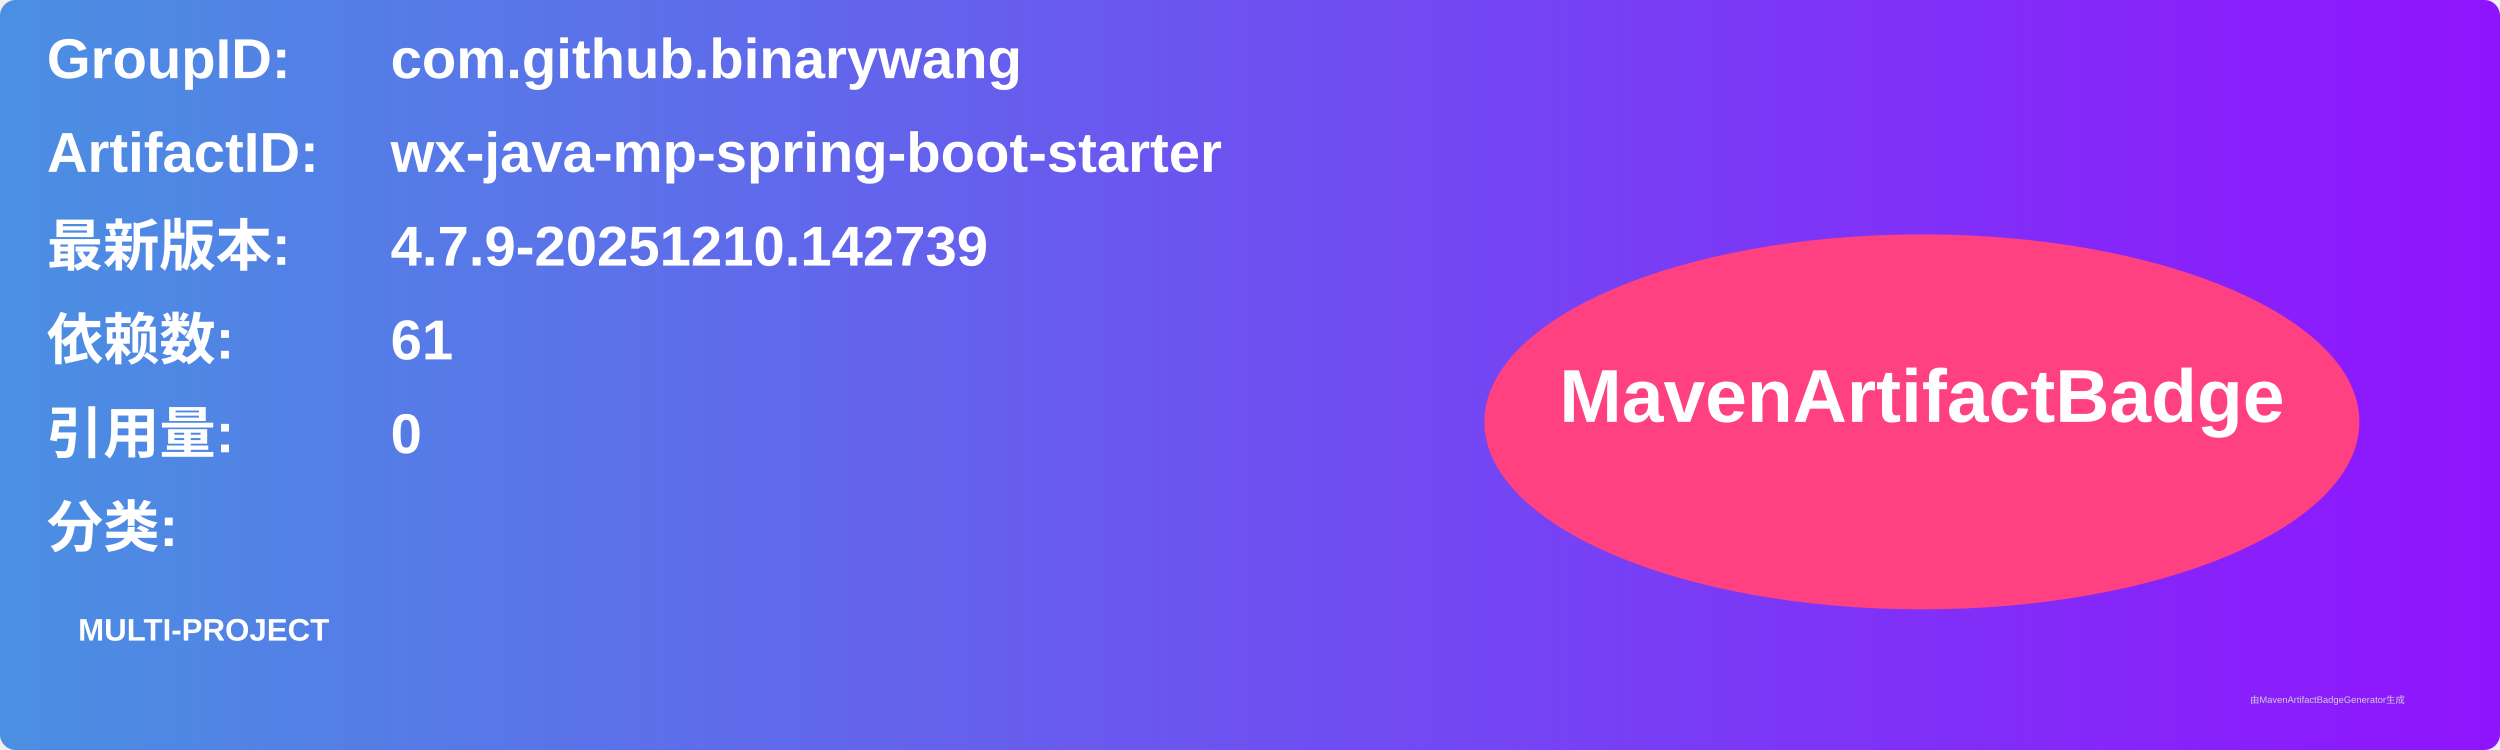
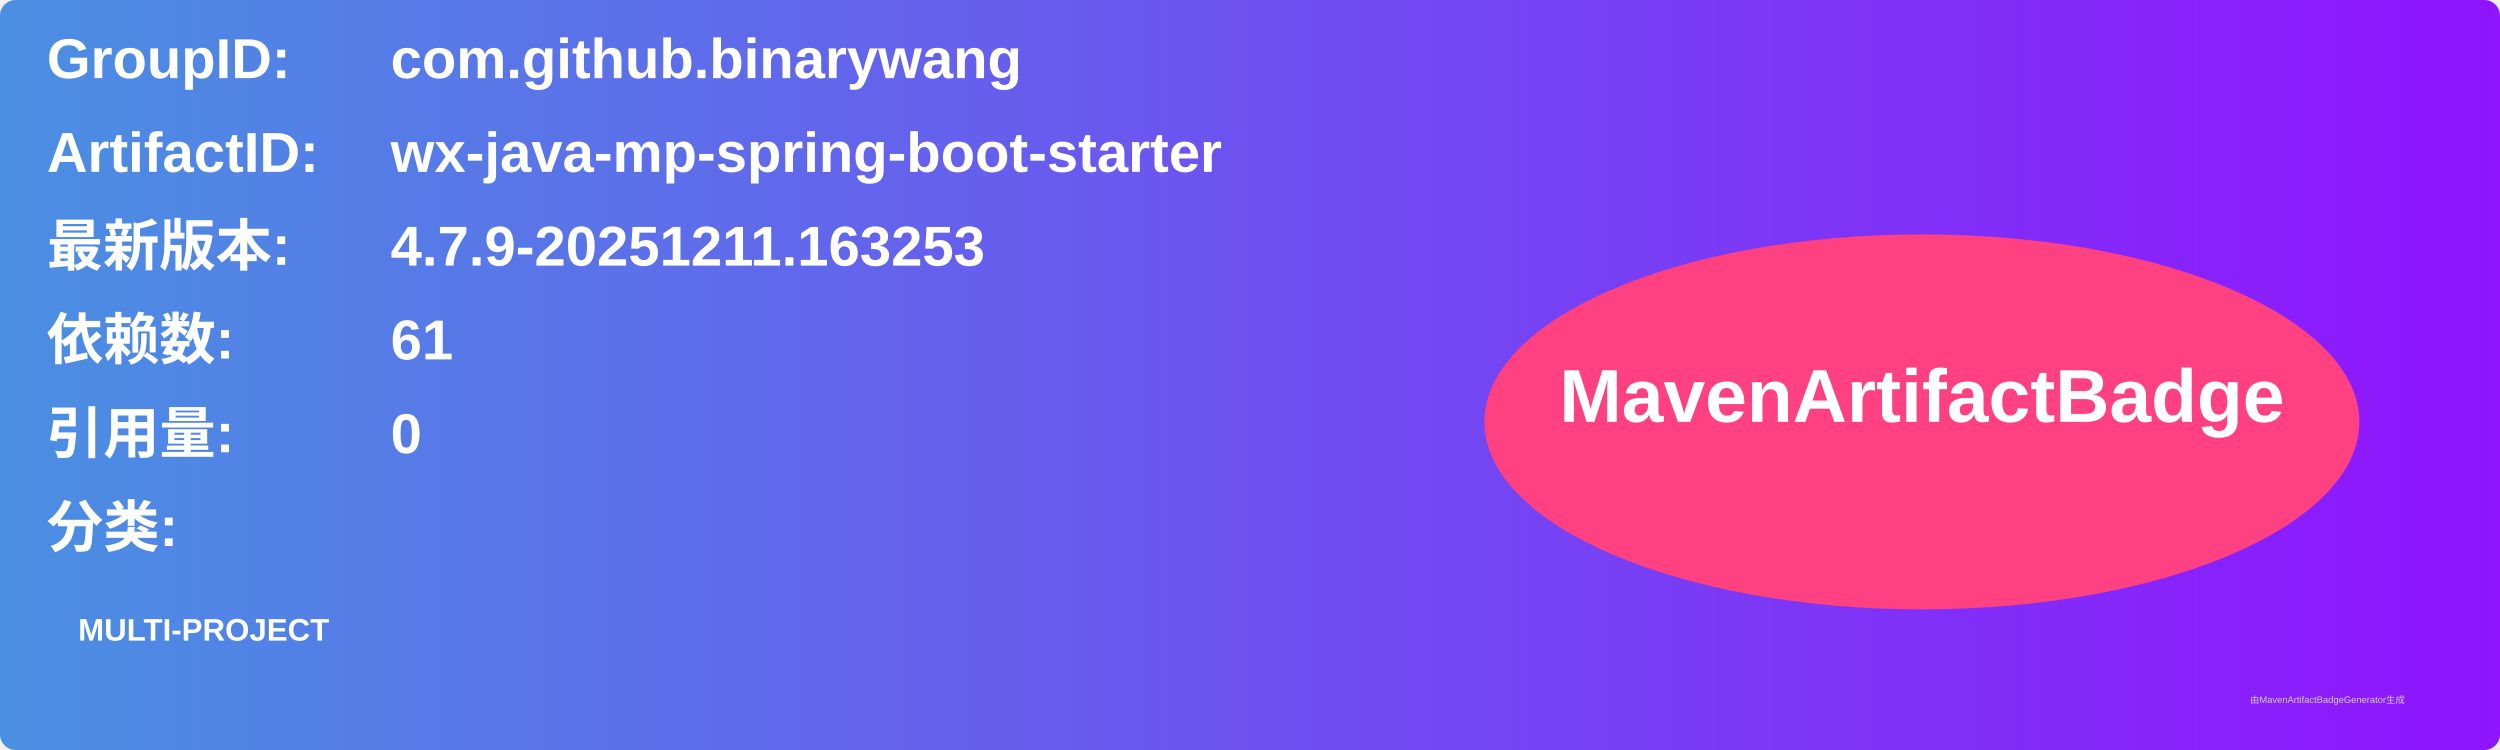
<svg xmlns="http://www.w3.org/2000/svg" width="800" height="240" viewBox="0 0 800 240">
  <linearGradient id="grad" x1="0%" y1="0%" x2="100%" y2="0%">
    <stop offset="0%" stop-color="#4a90e2" />
    <stop offset="100%" stop-color="#9013fe" />
  </linearGradient>
  <rect width="100%" height="100%" rx="5" ry="5" fill="url(#grad)" />
  <g transform="translate(15, 15)">
    <text x="0" y="10" font-family="Arial" font-size="18" fill="white" font-weight="bold" width="260">GroupID:</text>
    <text x="110" y="10" font-family="Arial" font-size="18" fill="white" font-weight="bold" width="460">com.github.binarywang</text>
    <text x="0" y="40" font-family="Arial" font-size="18" fill="white" font-weight="bold" width="260">ArtifactID:</text>
    <text x="110" y="40" font-family="Arial" font-size="18" fill="white" font-weight="bold" width="460">wx-java-mp-spring-boot-starter</text>
    <text x="0" y="70" font-family="Arial" font-size="18" fill="white" font-weight="bold">最新版本:</text>
    <text x="110" y="70" font-family="Arial" font-size="18" fill="white" font-weight="bold">
-       <tspan font-weight="bold">4.7.9-20251210.142739</tspan>
+       <tspan font-weight="bold">4.7.9-20251211.163253</tspan>
    </text>
    <text x="0" y="100" font-family="Arial" font-size="18" fill="white" font-weight="bold">依赖数: </text>
    <text x="110" y="100" font-family="Arial" font-size="18" fill="white">
      <tspan font-weight="bold">61</tspan>
    </text>
    <text x="0" y="130" font-family="Arial" font-size="18" fill="white" font-weight="bold">引用量: </text>
    <text x="110" y="130" font-family="Arial" font-size="18" fill="white">
      <tspan font-weight="bold">0</tspan>
    </text>
    <text x="0" y="160" font-family="Arial" font-size="18" fill="white" font-weight="bold">分类:</text>
    <text x="10" y="190" font-family="Arial" font-size="10" fill="white">
      <tspan font-weight="bold">MULTI-PROJECT</tspan>
    </text>
    <ellipse cx="600" cy="120" rx="140" ry="60" fill="#ff4081" />
    <text x="600" y="120" text-anchor="middle" font-family="Arial" font-size="24" fill="white" font-weight="bold">MavenArtifactBadge</text>
  </g>
  <text x="720" y="225" font-family="Arial" font-size="3" fill="#d0d0d0">由MavenArtifactBadgeGenerator生成</text>
</svg>
